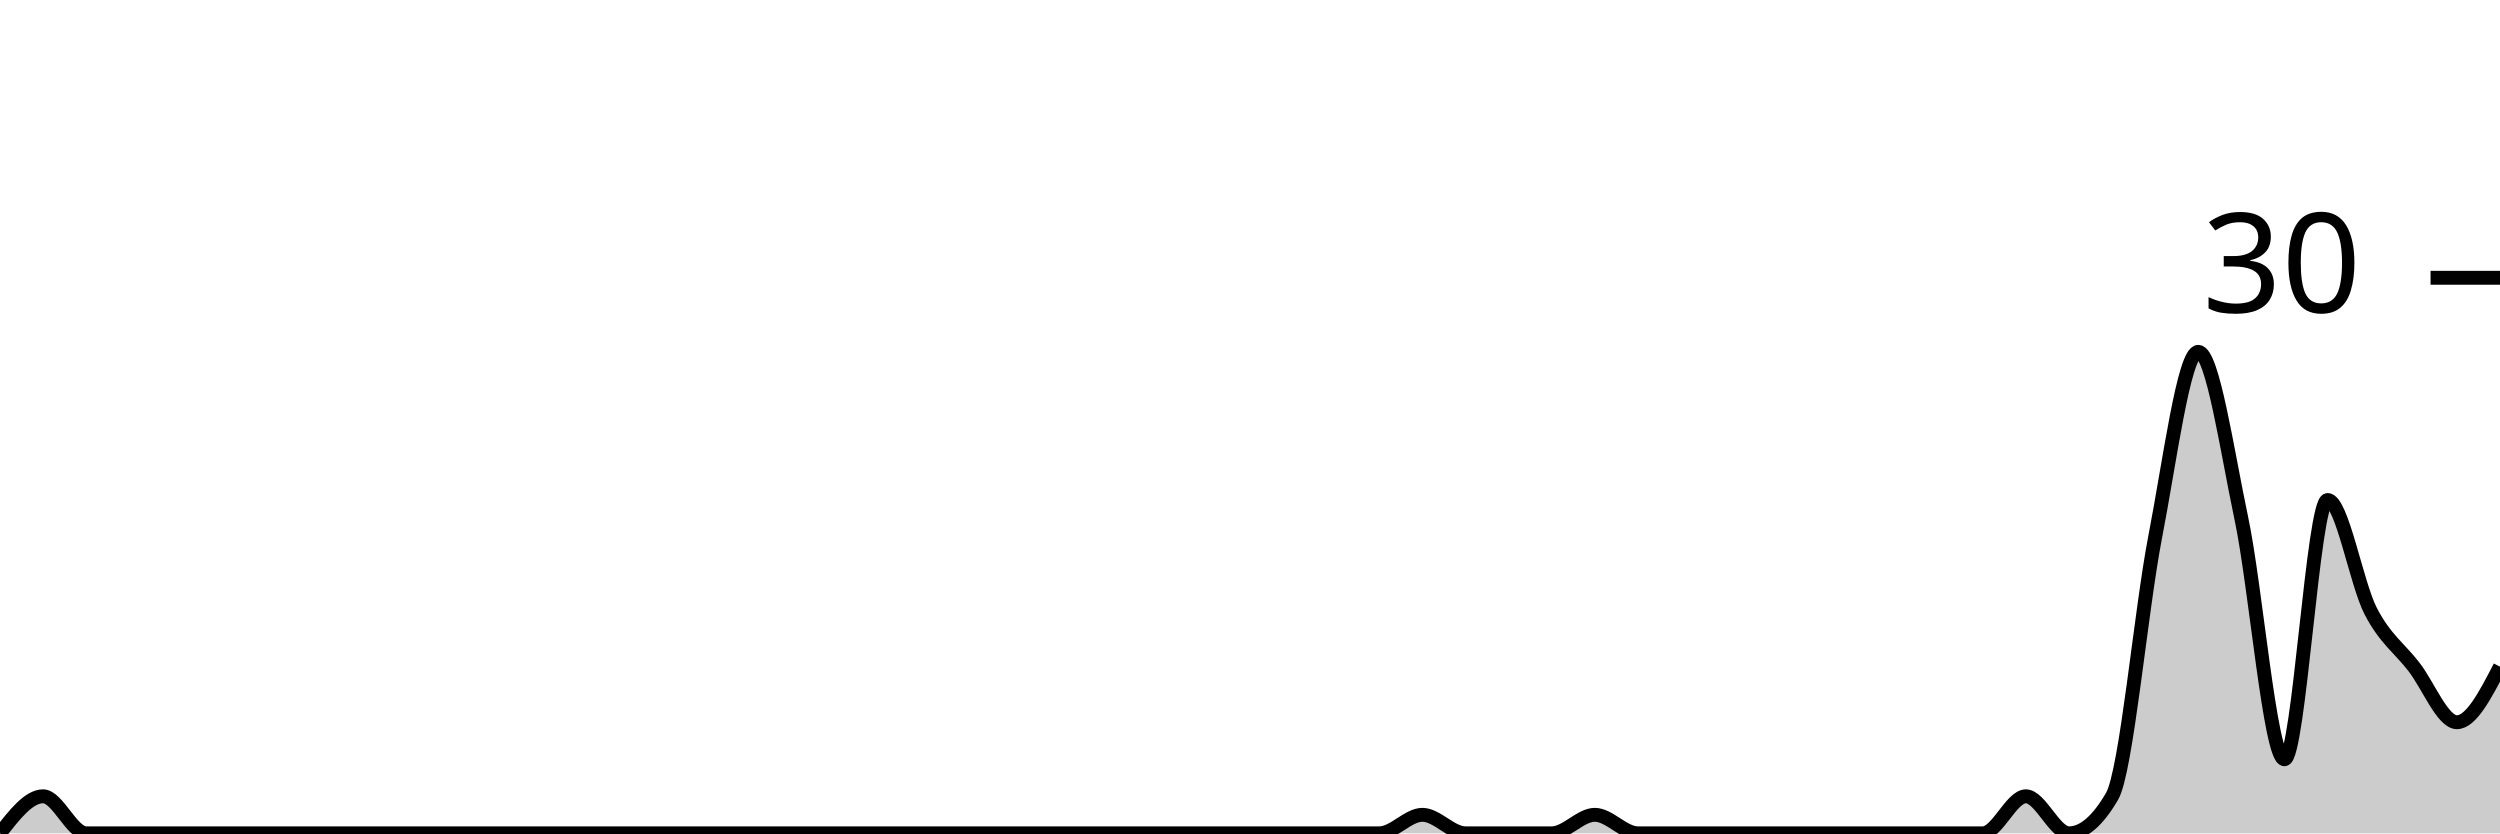
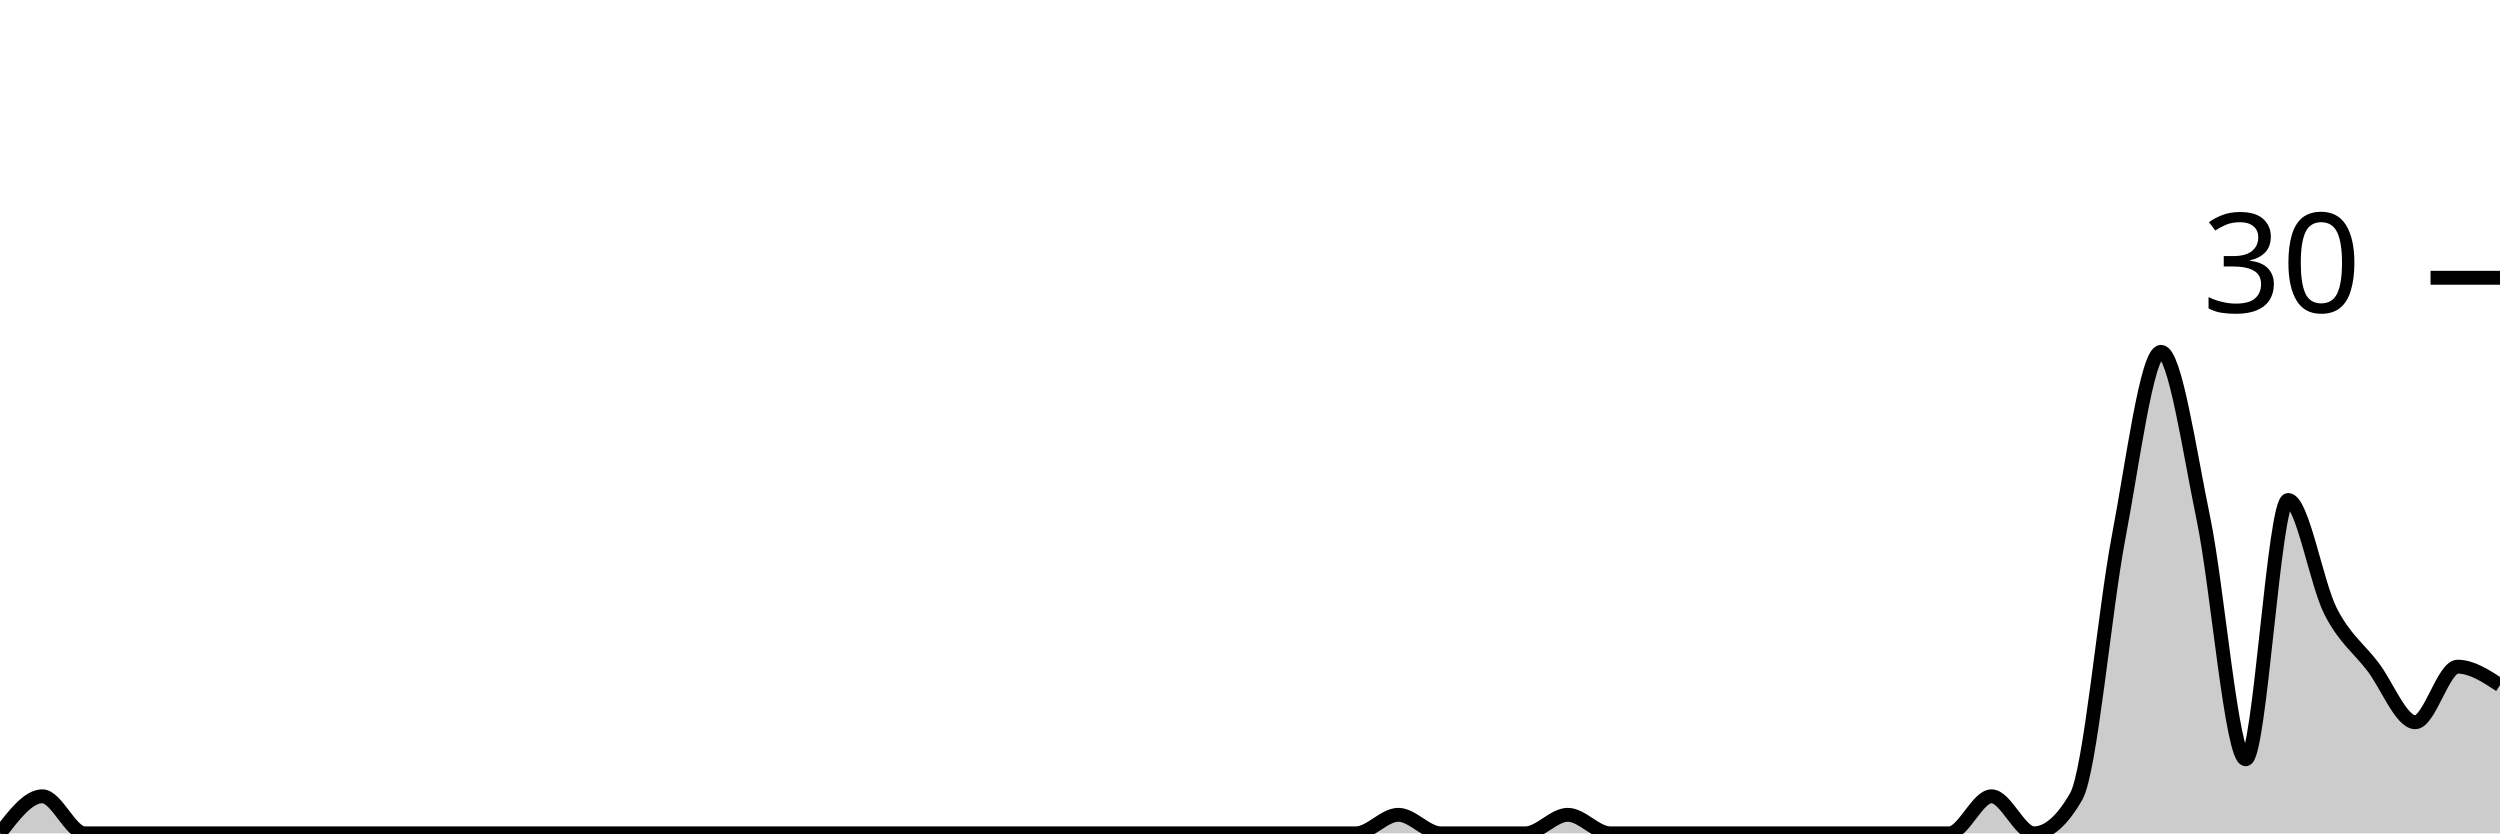
<svg xmlns="http://www.w3.org/2000/svg" viewBox="0 0 180 60">
  <g transform="translate(0,20)">
-     <path class="area" fill="rgba(0, 0, 0, 0.2)" d="M0,40C1.034,38.667,2.069,37.333,3.103,37.333C4.138,37.333,5.172,40,6.207,40C7.241,40,8.276,40,9.31,40C10.345,40,11.379,40,12.414,40C13.448,40,14.483,40,15.517,40C16.552,40,17.586,40,18.621,40C19.655,40,20.69,40,21.724,40C22.759,40,23.793,40,24.828,40C25.862,40,26.897,40,27.931,40C28.966,40,30,40,31.034,40C32.069,40,33.103,40,34.138,40C35.172,40,36.207,40,37.241,40C38.276,40,39.31,40,40.345,40C41.379,40,42.414,40,43.448,40C44.483,40,45.517,40,46.552,40C47.586,40,48.621,40,49.655,40C50.69,40,51.724,40,52.759,40C53.793,40,54.828,40,55.862,40C56.897,40,57.931,40,58.966,40C60,40,61.034,40,62.069,40C63.103,40,64.138,40,65.172,40C66.207,40,67.241,40,68.276,40C69.31,40,70.345,40,71.379,40C72.414,40,73.448,40,74.483,40C75.517,40,76.552,40,77.586,40C78.621,40,79.655,40,80.69,40C81.724,40,82.759,40,83.793,40C84.828,40,85.862,40,86.897,40C87.931,40,88.966,40,90,40C91.034,40,92.069,40,93.103,40C94.138,40,95.172,40,96.207,40C97.241,40,98.276,40,99.31,40C100.345,40,101.379,38.667,102.414,38.667C103.448,38.667,104.483,40,105.517,40C106.552,40,107.586,40,108.621,40C109.655,40,110.69,40,111.724,40C112.759,40,113.793,38.667,114.828,38.667C115.862,38.667,116.897,40,117.931,40C118.966,40,120,40,121.034,40C122.069,40,123.103,40,124.138,40C125.172,40,126.207,40,127.241,40C128.276,40,129.31,40,130.345,40C131.379,40,132.414,40,133.448,40C134.483,40,135.517,40,136.552,40C137.586,40,138.621,40,139.655,40C140.69,40,141.724,40,142.759,40C143.793,40,144.828,37.333,145.862,37.333C146.897,37.333,147.931,40,148.966,40C150,40,151.034,39.111,152.069,37.333C153.103,35.556,154.138,24,155.172,18.667C156.207,13.333,157.241,5.333,158.276,5.333C159.31,5.333,160.345,12.444,161.379,17.333C162.414,22.222,163.448,34.667,164.483,34.667C165.517,34.667,166.552,16,167.586,16C168.621,16,169.655,22,170.69,24C171.724,26,172.759,26.667,173.793,28C174.828,29.333,175.862,32,176.897,32C177.931,32,178.966,30,180,28L180,40C178.966,40,177.931,40,176.897,40C175.862,40,174.828,40,173.793,40C172.759,40,171.724,40,170.69,40C169.655,40,168.621,40,167.586,40C166.552,40,165.517,40,164.483,40C163.448,40,162.414,40,161.379,40C160.345,40,159.31,40,158.276,40C157.241,40,156.207,40,155.172,40C154.138,40,153.103,40,152.069,40C151.034,40,150,40,148.966,40C147.931,40,146.897,40,145.862,40C144.828,40,143.793,40,142.759,40C141.724,40,140.69,40,139.655,40C138.621,40,137.586,40,136.552,40C135.517,40,134.483,40,133.448,40C132.414,40,131.379,40,130.345,40C129.31,40,128.276,40,127.241,40C126.207,40,125.172,40,124.138,40C123.103,40,122.069,40,121.034,40C120,40,118.966,40,117.931,40C116.897,40,115.862,40,114.828,40C113.793,40,112.759,40,111.724,40C110.69,40,109.655,40,108.621,40C107.586,40,106.552,40,105.517,40C104.483,40,103.448,40,102.414,40C101.379,40,100.345,40,99.31,40C98.276,40,97.241,40,96.207,40C95.172,40,94.138,40,93.103,40C92.069,40,91.034,40,90,40C88.966,40,87.931,40,86.897,40C85.862,40,84.828,40,83.793,40C82.759,40,81.724,40,80.69,40C79.655,40,78.621,40,77.586,40C76.552,40,75.517,40,74.483,40C73.448,40,72.414,40,71.379,40C70.345,40,69.31,40,68.276,40C67.241,40,66.207,40,65.172,40C64.138,40,63.103,40,62.069,40C61.034,40,60,40,58.966,40C57.931,40,56.897,40,55.862,40C54.828,40,53.793,40,52.759,40C51.724,40,50.69,40,49.655,40C48.621,40,47.586,40,46.552,40C45.517,40,44.483,40,43.448,40C42.414,40,41.379,40,40.345,40C39.31,40,38.276,40,37.241,40C36.207,40,35.172,40,34.138,40C33.103,40,32.069,40,31.034,40C30,40,28.966,40,27.931,40C26.897,40,25.862,40,24.828,40C23.793,40,22.759,40,21.724,40C20.69,40,19.655,40,18.621,40C17.586,40,16.552,40,15.517,40C14.483,40,13.448,40,12.414,40C11.379,40,10.345,40,9.31,40C8.276,40,7.241,40,6.207,40C5.172,40,4.138,40,3.103,40C2.069,40,1.034,40,0,40Z" />
-     <path class="line" stroke="black" fill="none" d="M0,40C1.034,38.667,2.069,37.333,3.103,37.333C4.138,37.333,5.172,40,6.207,40C7.241,40,8.276,40,9.31,40C10.345,40,11.379,40,12.414,40C13.448,40,14.483,40,15.517,40C16.552,40,17.586,40,18.621,40C19.655,40,20.69,40,21.724,40C22.759,40,23.793,40,24.828,40C25.862,40,26.897,40,27.931,40C28.966,40,30,40,31.034,40C32.069,40,33.103,40,34.138,40C35.172,40,36.207,40,37.241,40C38.276,40,39.31,40,40.345,40C41.379,40,42.414,40,43.448,40C44.483,40,45.517,40,46.552,40C47.586,40,48.621,40,49.655,40C50.69,40,51.724,40,52.759,40C53.793,40,54.828,40,55.862,40C56.897,40,57.931,40,58.966,40C60,40,61.034,40,62.069,40C63.103,40,64.138,40,65.172,40C66.207,40,67.241,40,68.276,40C69.31,40,70.345,40,71.379,40C72.414,40,73.448,40,74.483,40C75.517,40,76.552,40,77.586,40C78.621,40,79.655,40,80.69,40C81.724,40,82.759,40,83.793,40C84.828,40,85.862,40,86.897,40C87.931,40,88.966,40,90,40C91.034,40,92.069,40,93.103,40C94.138,40,95.172,40,96.207,40C97.241,40,98.276,40,99.31,40C100.345,40,101.379,38.667,102.414,38.667C103.448,38.667,104.483,40,105.517,40C106.552,40,107.586,40,108.621,40C109.655,40,110.69,40,111.724,40C112.759,40,113.793,38.667,114.828,38.667C115.862,38.667,116.897,40,117.931,40C118.966,40,120,40,121.034,40C122.069,40,123.103,40,124.138,40C125.172,40,126.207,40,127.241,40C128.276,40,129.31,40,130.345,40C131.379,40,132.414,40,133.448,40C134.483,40,135.517,40,136.552,40C137.586,40,138.621,40,139.655,40C140.69,40,141.724,40,142.759,40C143.793,40,144.828,37.333,145.862,37.333C146.897,37.333,147.931,40,148.966,40C150,40,151.034,39.111,152.069,37.333C153.103,35.556,154.138,24,155.172,18.667C156.207,13.333,157.241,5.333,158.276,5.333C159.31,5.333,160.345,12.444,161.379,17.333C162.414,22.222,163.448,34.667,164.483,34.667C165.517,34.667,166.552,16,167.586,16C168.621,16,169.655,22,170.69,24C171.724,26,172.759,26.667,173.793,28C174.828,29.333,175.862,32,176.897,32C177.931,32,178.966,30,180,28" />
+     <path class="area" fill="rgba(0, 0, 0, 0.2)" d="M0,40C1.017,38.667,2.034,37.333,3.051,37.333C4.068,37.333,5.085,40,6.102,40C7.119,40,8.136,40,9.153,40C10.169,40,11.186,40,12.203,40C13.22,40,14.237,40,15.254,40C16.271,40,17.288,40,18.305,40C19.322,40,20.339,40,21.356,40C22.373,40,23.39,40,24.407,40C25.424,40,26.441,40,27.458,40C28.475,40,29.492,40,30.508,40C31.525,40,32.542,40,33.559,40C34.576,40,35.593,40,36.61,40C37.627,40,38.644,40,39.661,40C40.678,40,41.695,40,42.712,40C43.729,40,44.746,40,45.763,40C46.78,40,47.797,40,48.814,40C49.831,40,50.847,40,51.864,40C52.881,40,53.898,40,54.915,40C55.932,40,56.949,40,57.966,40C58.983,40,60,40,61.017,40C62.034,40,63.051,40,64.068,40C65.085,40,66.102,40,67.119,40C68.136,40,69.153,40,70.169,40C71.186,40,72.203,40,73.22,40C74.237,40,75.254,40,76.271,40C77.288,40,78.305,40,79.322,40C80.339,40,81.356,40,82.373,40C83.39,40,84.407,40,85.424,40C86.441,40,87.458,40,88.475,40C89.492,40,90.508,40,91.525,40C92.542,40,93.559,40,94.576,40C95.593,40,96.61,40,97.627,40C98.644,40,99.661,38.667,100.678,38.667C101.695,38.667,102.712,40,103.729,40C104.746,40,105.763,40,106.78,40C107.797,40,108.814,40,109.831,40C110.847,40,111.864,38.667,112.881,38.667C113.898,38.667,114.915,40,115.932,40C116.949,40,117.966,40,118.983,40C120,40,121.017,40,122.034,40C123.051,40,124.068,40,125.085,40C126.102,40,127.119,40,128.136,40C129.153,40,130.169,40,131.186,40C132.203,40,133.22,40,134.237,40C135.254,40,136.271,40,137.288,40C138.305,40,139.322,40,140.339,40C141.356,40,142.373,37.333,143.39,37.333C144.407,37.333,145.424,40,146.441,40C147.458,40,148.475,39.111,149.492,37.333C150.508,35.556,151.525,24,152.542,18.667C153.559,13.333,154.576,5.333,155.593,5.333C156.61,5.333,157.627,12.444,158.644,17.333C159.661,22.222,160.678,34.667,161.695,34.667C162.712,34.667,163.729,16,164.746,16C165.763,16,166.78,22,167.797,24C168.814,26,169.831,26.667,170.847,28C171.864,29.333,172.881,32,173.898,32C174.915,32,175.932,28,176.949,28C177.966,28,178.983,28.667,180,29.333L180,40C178.983,40,177.966,40,176.949,40C175.932,40,174.915,40,173.898,40C172.881,40,171.864,40,170.847,40C169.831,40,168.814,40,167.797,40C166.78,40,165.763,40,164.746,40C163.729,40,162.712,40,161.695,40C160.678,40,159.661,40,158.644,40C157.627,40,156.61,40,155.593,40C154.576,40,153.559,40,152.542,40C151.525,40,150.508,40,149.492,40C148.475,40,147.458,40,146.441,40C145.424,40,144.407,40,143.39,40C142.373,40,141.356,40,140.339,40C139.322,40,138.305,40,137.288,40C136.271,40,135.254,40,134.237,40C133.22,40,132.203,40,131.186,40C130.169,40,129.153,40,128.136,40C127.119,40,126.102,40,125.085,40C124.068,40,123.051,40,122.034,40C121.017,40,120,40,118.983,40C117.966,40,116.949,40,115.932,40C114.915,40,113.898,40,112.881,40C111.864,40,110.847,40,109.831,40C108.814,40,107.797,40,106.78,40C105.763,40,104.746,40,103.729,40C102.712,40,101.695,40,100.678,40C99.661,40,98.644,40,97.627,40C96.61,40,95.593,40,94.576,40C93.559,40,92.542,40,91.525,40C90.508,40,89.492,40,88.475,40C87.458,40,86.441,40,85.424,40C84.407,40,83.39,40,82.373,40C81.356,40,80.339,40,79.322,40C78.305,40,77.288,40,76.271,40C75.254,40,74.237,40,73.22,40C72.203,40,71.186,40,70.169,40C69.153,40,68.136,40,67.119,40C66.102,40,65.085,40,64.068,40C63.051,40,62.034,40,61.017,40C60,40,58.983,40,57.966,40C56.949,40,55.932,40,54.915,40C53.898,40,52.881,40,51.864,40C50.847,40,49.831,40,48.814,40C47.797,40,46.78,40,45.763,40C44.746,40,43.729,40,42.712,40C41.695,40,40.678,40,39.661,40C38.644,40,37.627,40,36.61,40C35.593,40,34.576,40,33.559,40C32.542,40,31.525,40,30.508,40C29.492,40,28.475,40,27.458,40C26.441,40,25.424,40,24.407,40C23.39,40,22.373,40,21.356,40C20.339,40,19.322,40,18.305,40C17.288,40,16.271,40,15.254,40C14.237,40,13.22,40,12.203,40C11.186,40,10.169,40,9.153,40C8.136,40,7.119,40,6.102,40C5.085,40,4.068,40,3.051,40C2.034,40,1.017,40,0,40Z" />
+     <path class="line" stroke="black" fill="none" d="M0,40C1.017,38.667,2.034,37.333,3.051,37.333C4.068,37.333,5.085,40,6.102,40C7.119,40,8.136,40,9.153,40C10.169,40,11.186,40,12.203,40C13.22,40,14.237,40,15.254,40C16.271,40,17.288,40,18.305,40C19.322,40,20.339,40,21.356,40C22.373,40,23.39,40,24.407,40C25.424,40,26.441,40,27.458,40C28.475,40,29.492,40,30.508,40C31.525,40,32.542,40,33.559,40C34.576,40,35.593,40,36.61,40C37.627,40,38.644,40,39.661,40C40.678,40,41.695,40,42.712,40C43.729,40,44.746,40,45.763,40C46.78,40,47.797,40,48.814,40C49.831,40,50.847,40,51.864,40C52.881,40,53.898,40,54.915,40C55.932,40,56.949,40,57.966,40C58.983,40,60,40,61.017,40C62.034,40,63.051,40,64.068,40C65.085,40,66.102,40,67.119,40C68.136,40,69.153,40,70.169,40C71.186,40,72.203,40,73.22,40C74.237,40,75.254,40,76.271,40C77.288,40,78.305,40,79.322,40C80.339,40,81.356,40,82.373,40C83.39,40,84.407,40,85.424,40C86.441,40,87.458,40,88.475,40C89.492,40,90.508,40,91.525,40C92.542,40,93.559,40,94.576,40C95.593,40,96.61,40,97.627,40C98.644,40,99.661,38.667,100.678,38.667C101.695,38.667,102.712,40,103.729,40C104.746,40,105.763,40,106.78,40C107.797,40,108.814,40,109.831,40C110.847,40,111.864,38.667,112.881,38.667C113.898,38.667,114.915,40,115.932,40C116.949,40,117.966,40,118.983,40C120,40,121.017,40,122.034,40C123.051,40,124.068,40,125.085,40C126.102,40,127.119,40,128.136,40C129.153,40,130.169,40,131.186,40C132.203,40,133.22,40,134.237,40C135.254,40,136.271,40,137.288,40C138.305,40,139.322,40,140.339,40C141.356,40,142.373,37.333,143.39,37.333C144.407,37.333,145.424,40,146.441,40C147.458,40,148.475,39.111,149.492,37.333C150.508,35.556,151.525,24,152.542,18.667C153.559,13.333,154.576,5.333,155.593,5.333C156.61,5.333,157.627,12.444,158.644,17.333C159.661,22.222,160.678,34.667,161.695,34.667C162.712,34.667,163.729,16,164.746,16C165.763,16,166.78,22,167.797,24C168.814,26,169.831,26.667,170.847,28C171.864,29.333,172.881,32,173.898,32C174.915,32,175.932,28,176.949,28C177.966,28,178.983,28.667,180,29.333" />
    <path class="axis-ceiling" stroke-width="1" stroke="black" fill="none" d="M175,0L180,0" />
    <text class="axis-ceiling-label" font-family="sans-serif" text-anchor="end" font-size="10px" x="170" y="2.5">30</text>
  </g>
</svg>
